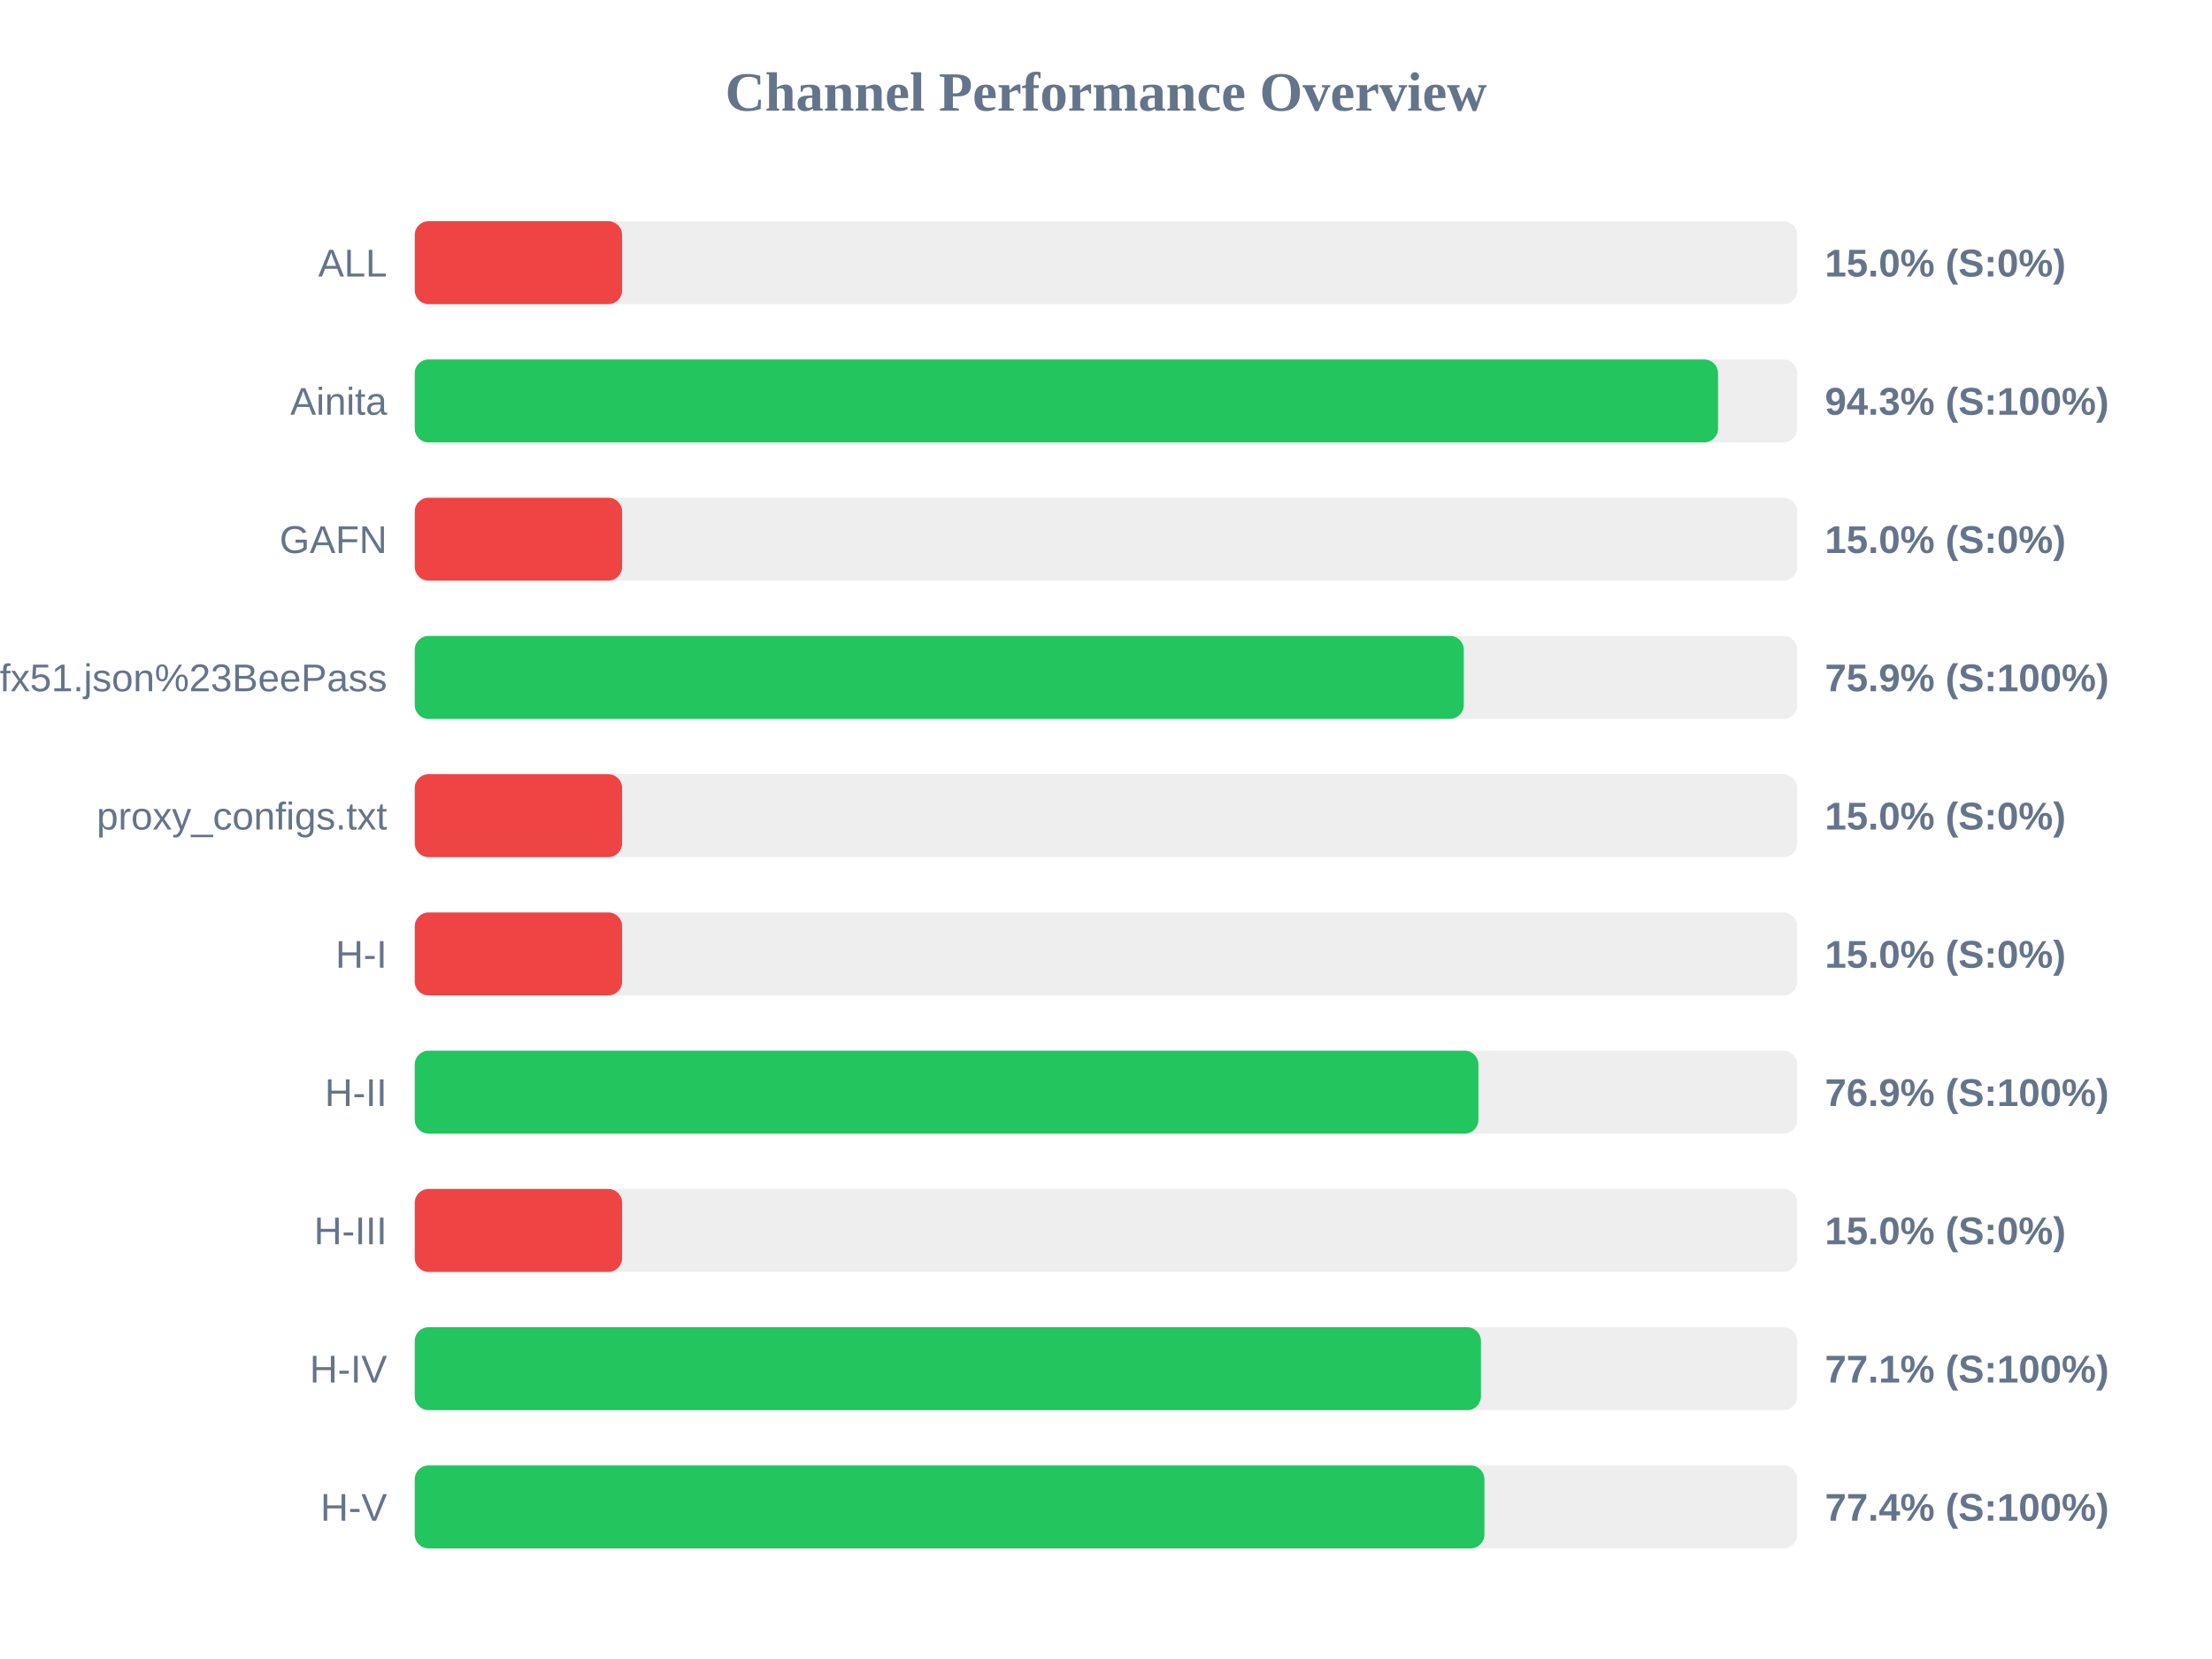
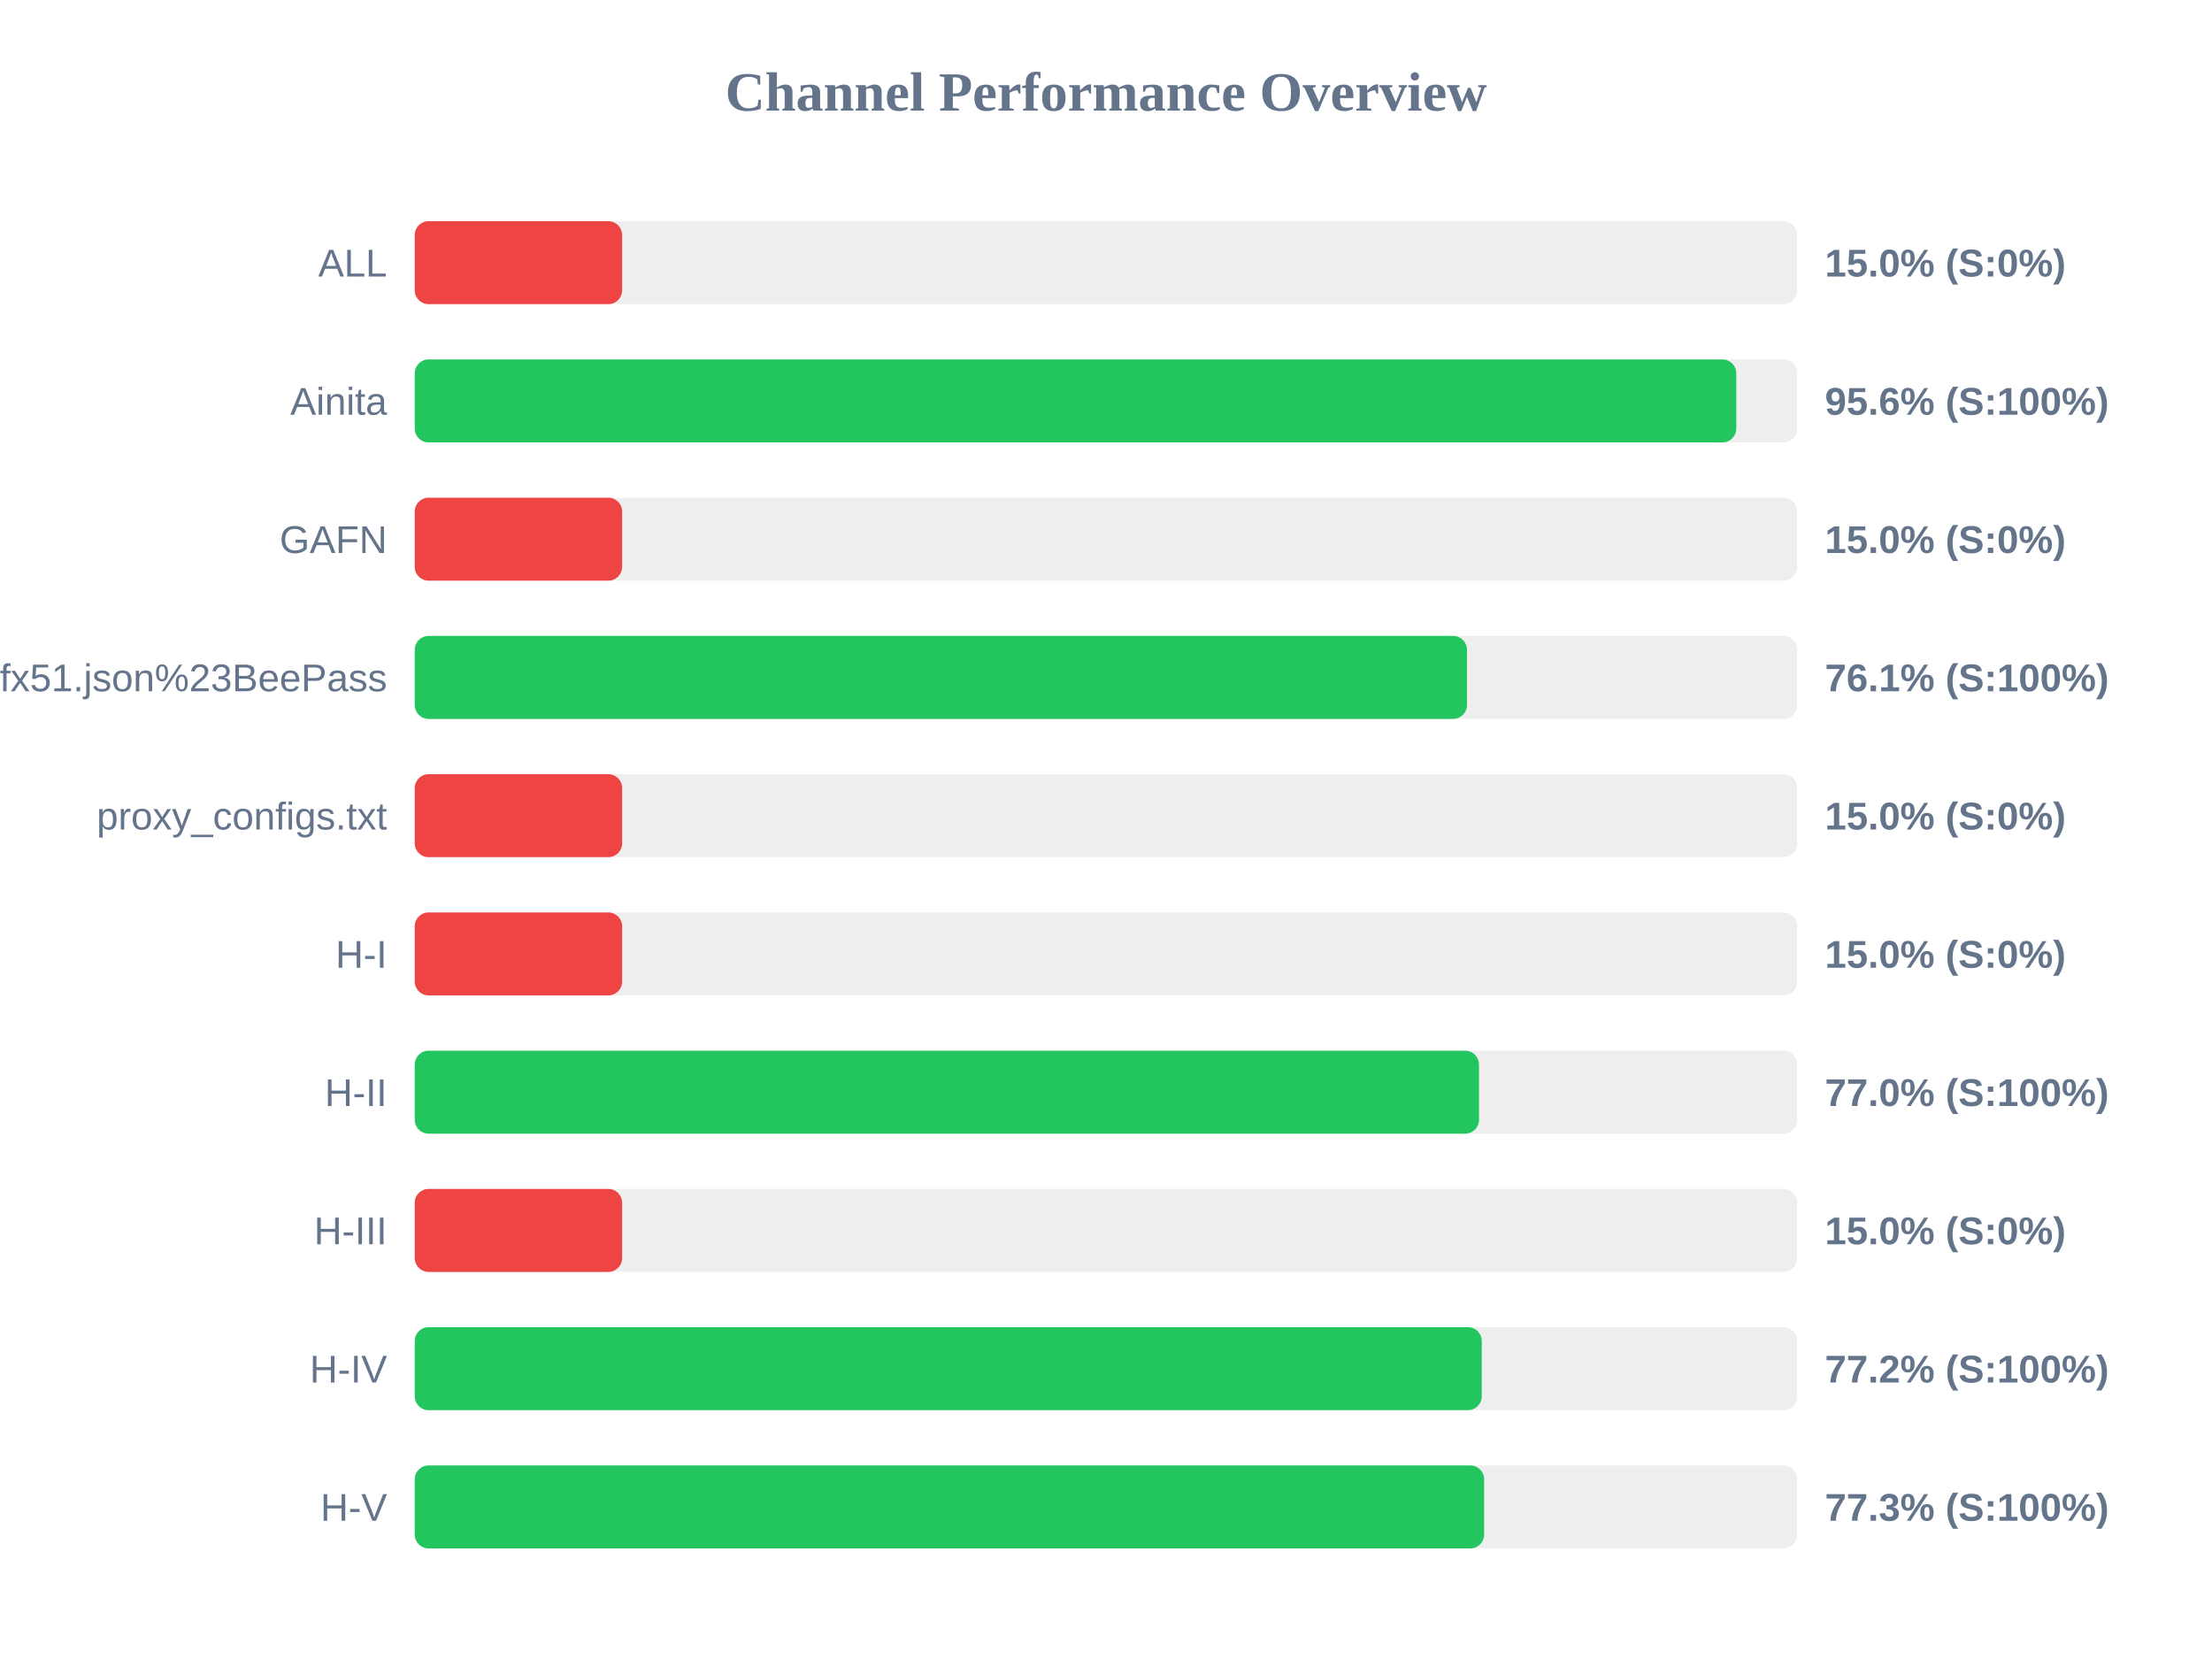
<svg xmlns="http://www.w3.org/2000/svg" width="800" height="600" version="1.1">
  <style>
        .row { font: 14px Arial; fill: #64748b; }
        .score { font: bold 14px Arial; fill: #64748b; }
    </style>
  <text x="400" y="40" text-anchor="middle" font-size="20px" font-weight="bold" fill="#64748b">Channel Performance Overview</text>
  <rect x="150" y="80" width="500" height="30" fill="#eee" rx="5" />
  <rect x="150" y="80" width="75.0" height="30" fill="#ef4444" rx="5" />
  <text x="140" y="100" text-anchor="end" class="row">ALL</text>
  <text x="660" y="100" text-anchor="start" class="score">15.0% (S:0%)</text>
  <rect x="150" y="130" width="500" height="30" fill="#eee" rx="5" />
-   <rect x="150" y="130" width="471.35" height="30" fill="#22c55e" rx="5" />
+   <rect x="150" y="130" width="477.95" height="30" fill="#22c55e" rx="5" />
  <text x="140" y="150" text-anchor="end" class="row">Ainita</text>
-   <text x="660" y="150" text-anchor="start" class="score">94.3% (S:100%)</text>
+   <text x="660" y="150" text-anchor="start" class="score">95.6% (S:100%)</text>
  <rect x="150" y="180" width="500" height="30" fill="#eee" rx="5" />
  <rect x="150" y="180" width="75.0" height="30" fill="#ef4444" rx="5" />
  <text x="140" y="200" text-anchor="end" class="row">GAFN</text>
  <text x="660" y="200" text-anchor="start" class="score">15.0% (S:0%)</text>
  <rect x="150" y="230" width="500" height="30" fill="#eee" rx="5" />
-   <rect x="150" y="230" width="379.4" height="30" fill="#22c55e" rx="5" />
+   <rect x="150" y="230" width="380.55" height="30" fill="#22c55e" rx="5" />
  <text x="140" y="250" text-anchor="end" class="row">sub?s=ssconf%3A%2F%2Fs3.amazonaws.com%2Fbeedynconprd%2Fzf38bv6oxi1nv3wfkpmxyfl8yj5fargza3foantoalu16vznl0ckxx7bgf1ufx51.json%23BeePass</text>
-   <text x="660" y="250" text-anchor="start" class="score">75.9% (S:100%)</text>
+   <text x="660" y="250" text-anchor="start" class="score">76.1% (S:100%)</text>
  <rect x="150" y="280" width="500" height="30" fill="#eee" rx="5" />
  <rect x="150" y="280" width="75.0" height="30" fill="#ef4444" rx="5" />
  <text x="140" y="300" text-anchor="end" class="row">proxy_configs.txt</text>
  <text x="660" y="300" text-anchor="start" class="score">15.0% (S:0%)</text>
  <rect x="150" y="330" width="500" height="30" fill="#eee" rx="5" />
  <rect x="150" y="330" width="75.0" height="30" fill="#ef4444" rx="5" />
  <text x="140" y="350" text-anchor="end" class="row">H-I</text>
  <text x="660" y="350" text-anchor="start" class="score">15.0% (S:0%)</text>
  <rect x="150" y="380" width="500" height="30" fill="#eee" rx="5" />
-   <rect x="150" y="380" width="384.7" height="30" fill="#22c55e" rx="5" />
+   <rect x="150" y="380" width="384.9" height="30" fill="#22c55e" rx="5" />
  <text x="140" y="400" text-anchor="end" class="row">H-II</text>
-   <text x="660" y="400" text-anchor="start" class="score">76.9% (S:100%)</text>
+   <text x="660" y="400" text-anchor="start" class="score">77.0% (S:100%)</text>
  <rect x="150" y="430" width="500" height="30" fill="#eee" rx="5" />
  <rect x="150" y="430" width="75.0" height="30" fill="#ef4444" rx="5" />
  <text x="140" y="450" text-anchor="end" class="row">H-III</text>
  <text x="660" y="450" text-anchor="start" class="score">15.0% (S:0%)</text>
  <rect x="150" y="480" width="500" height="30" fill="#eee" rx="5" />
-   <rect x="150" y="480" width="385.6" height="30" fill="#22c55e" rx="5" />
+   <rect x="150" y="480" width="385.9" height="30" fill="#22c55e" rx="5" />
  <text x="140" y="500" text-anchor="end" class="row">H-IV</text>
-   <text x="660" y="500" text-anchor="start" class="score">77.1% (S:100%)</text>
+   <text x="660" y="500" text-anchor="start" class="score">77.2% (S:100%)</text>
  <rect x="150" y="530" width="500" height="30" fill="#eee" rx="5" />
-   <rect x="150" y="530" width="386.85" height="30" fill="#22c55e" rx="5" />
+   <rect x="150" y="530" width="386.75" height="30" fill="#22c55e" rx="5" />
  <text x="140" y="550" text-anchor="end" class="row">H-V</text>
-   <text x="660" y="550" text-anchor="start" class="score">77.4% (S:100%)</text>
+   <text x="660" y="550" text-anchor="start" class="score">77.3% (S:100%)</text>
</svg>
